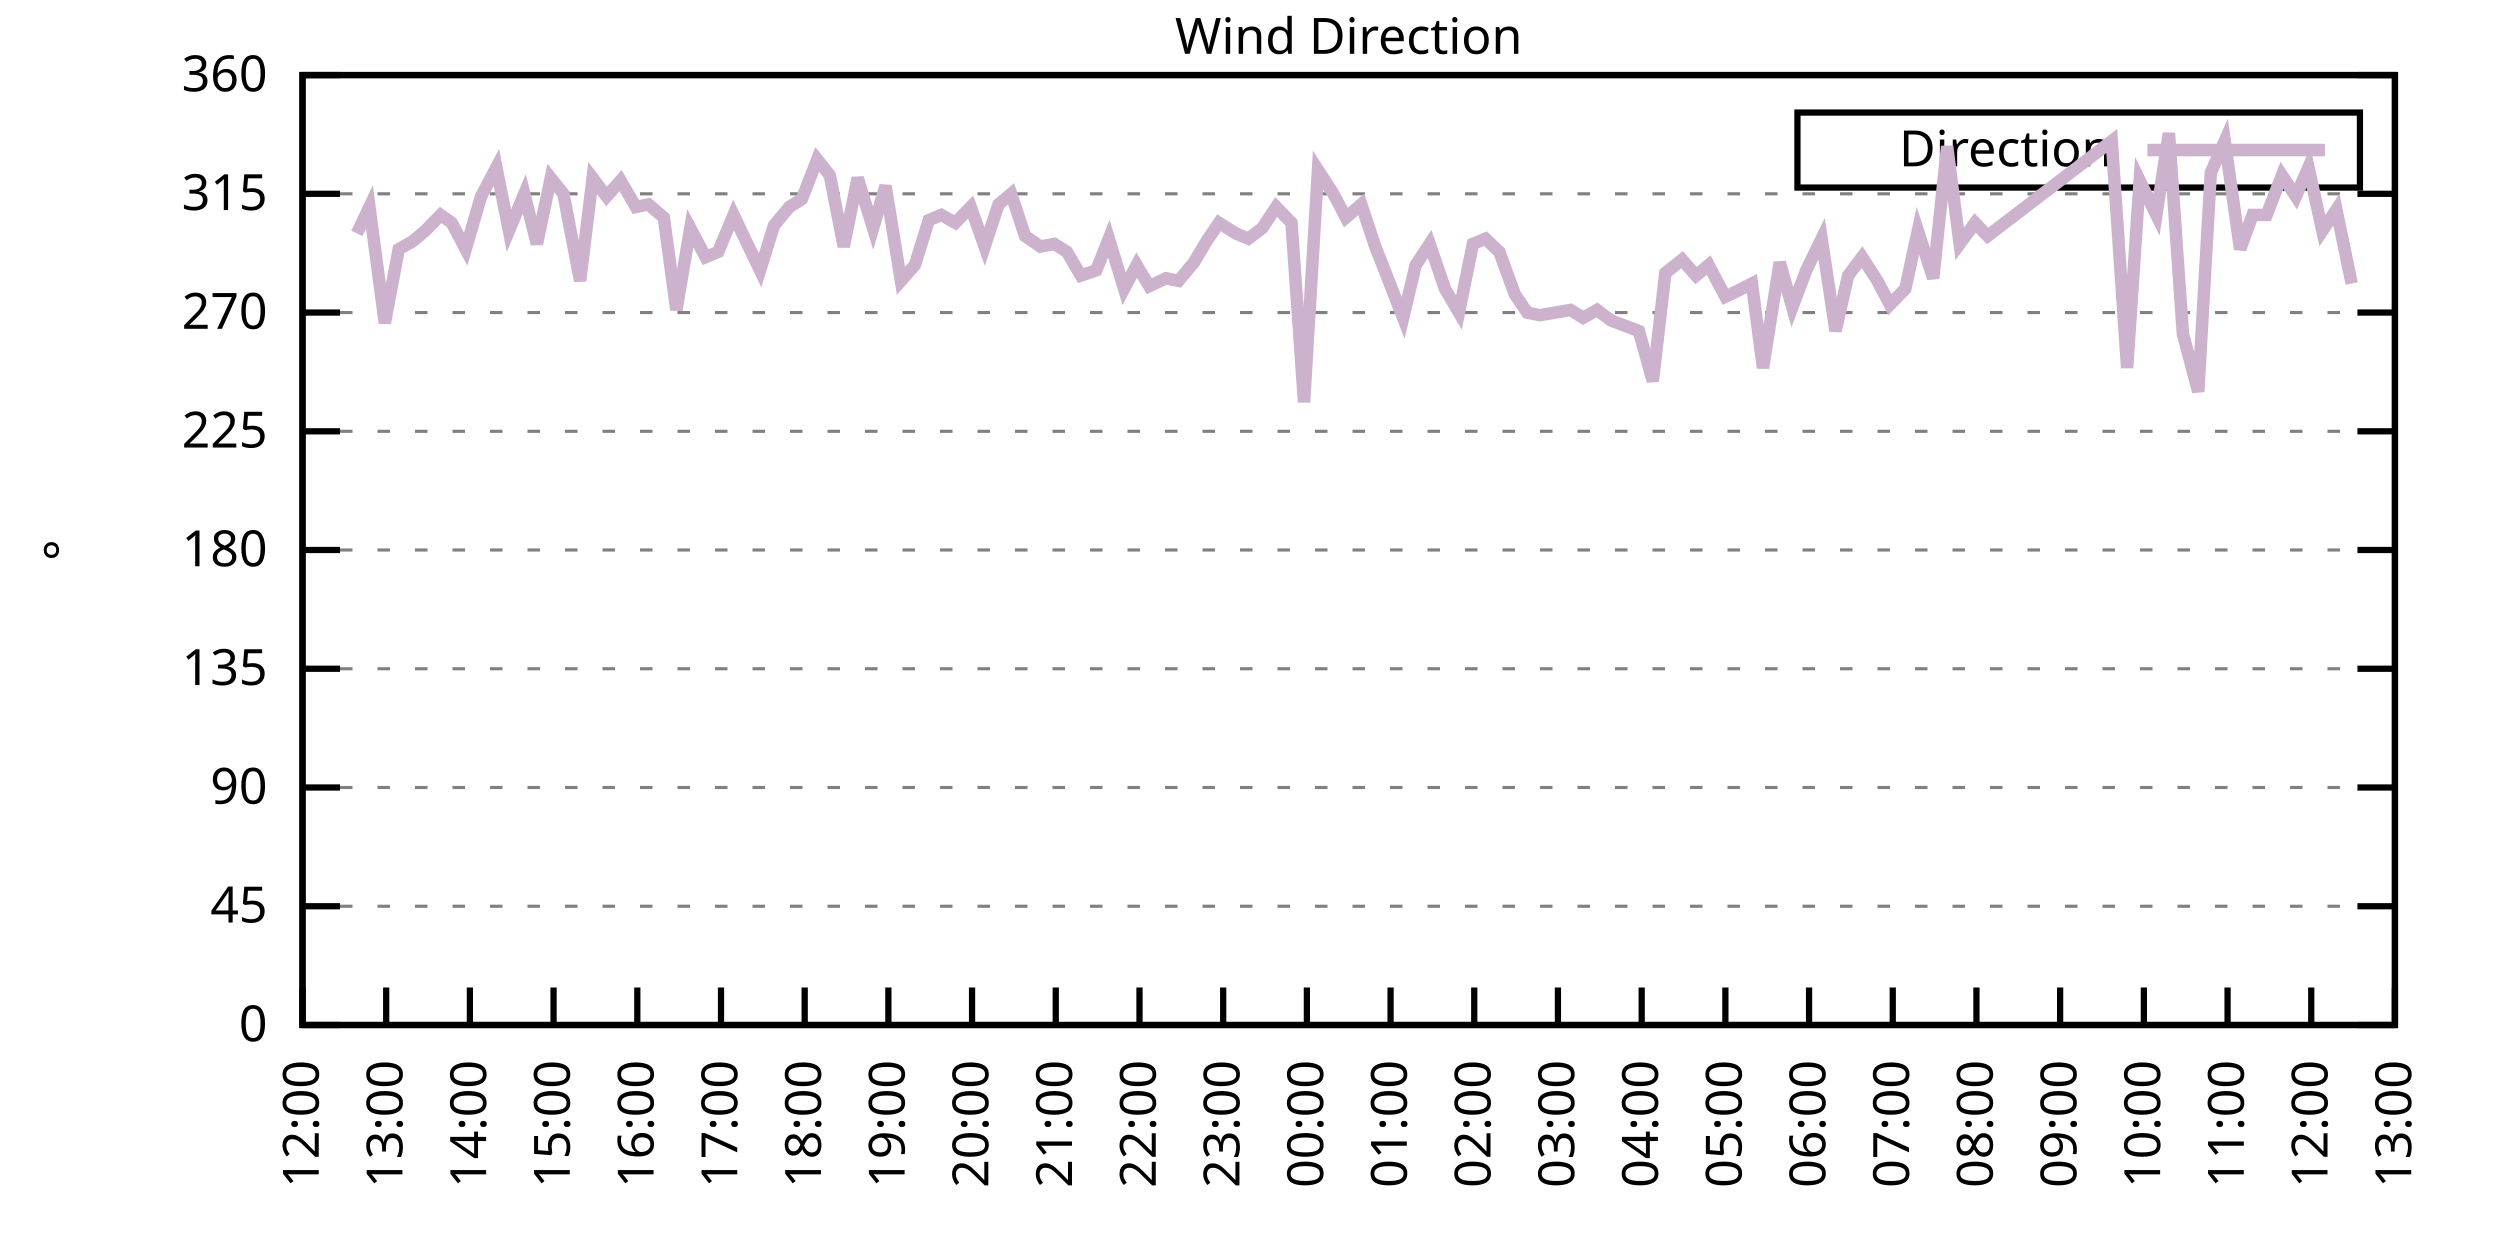
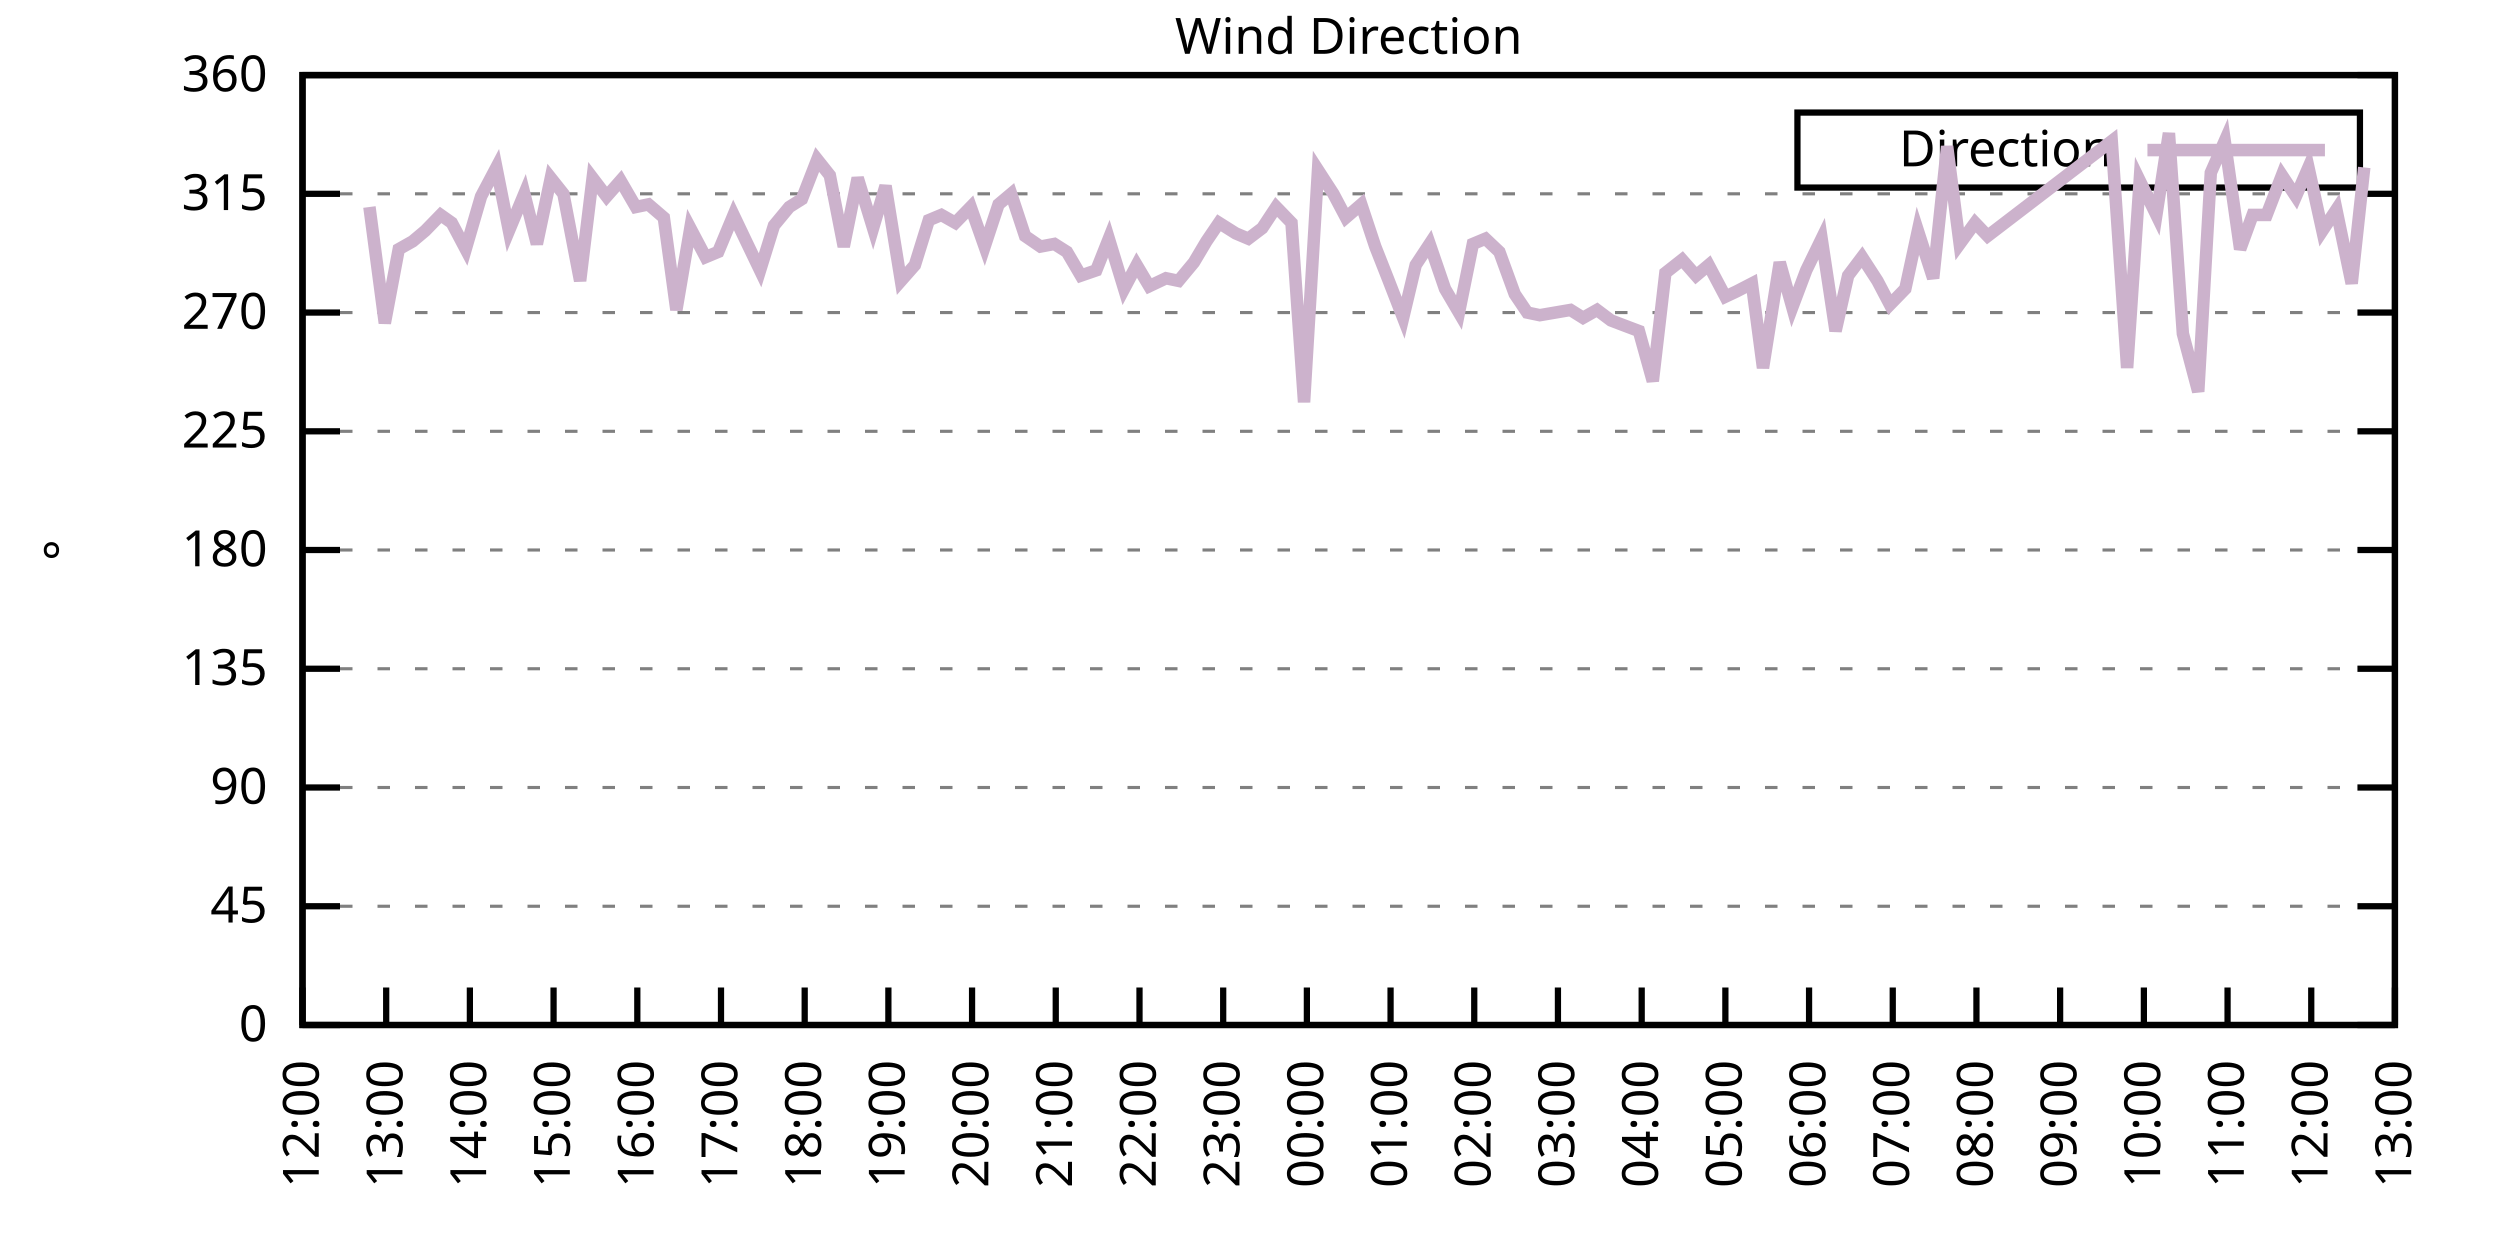
<svg xmlns="http://www.w3.org/2000/svg" xmlns:xlink="http://www.w3.org/1999/xlink" width="400" height="200" viewBox="0 0 400 200">
  <g id="gnuplot_canvas">
    <rect x="0" y="0" width="400" height="200" fill="none" />
    <defs>
      <circle id="gpDot" r="0.5" stroke-width="0.5" stroke="currentColor" />
      <path id="gpPt0" stroke-width="0.333" stroke="currentColor" d="M-1,0 h2 M0,-1 v2" />
      <path id="gpPt1" stroke-width="0.333" stroke="currentColor" d="M-1,-1 L1,1 M1,-1 L-1,1" />
      <path id="gpPt2" stroke-width="0.333" stroke="currentColor" d="M-1,0 L1,0 M0,-1 L0,1 M-1,-1 L1,1 M-1,1 L1,-1" />
      <rect id="gpPt3" stroke-width="0.333" stroke="currentColor" x="-1" y="-1" width="2" height="2" />
      <rect id="gpPt4" stroke-width="0.333" stroke="currentColor" fill="currentColor" x="-1" y="-1" width="2" height="2" />
      <circle id="gpPt5" stroke-width="0.333" stroke="currentColor" cx="0" cy="0" r="1" />
      <use xlink:href="#gpPt5" id="gpPt6" fill="currentColor" stroke="none" />
      <path id="gpPt7" stroke-width="0.333" stroke="currentColor" d="M0,-1.33 L-1.33,0.67 L1.33,0.67 z" />
      <use xlink:href="#gpPt7" id="gpPt8" fill="currentColor" stroke="none" />
      <use xlink:href="#gpPt7" id="gpPt9" stroke="currentColor" transform="rotate(180)" />
      <use xlink:href="#gpPt9" id="gpPt10" fill="currentColor" stroke="none" />
      <use xlink:href="#gpPt3" id="gpPt11" stroke="currentColor" transform="rotate(45)" />
      <use xlink:href="#gpPt11" id="gpPt12" fill="currentColor" stroke="none" />
      <path id="gpPt13" stroke-width="0.333" stroke="currentColor" d="M0,1.330 L1.265,0.411 L0.782,-1.067 L-0.782,-1.076 L-1.265,0.411 z" />
      <use xlink:href="#gpPt13" id="gpPt14" fill="currentColor" stroke="none" />
      <filter id="textbox" filterUnits="objectBoundingBox" x="0" y="0" height="1" width="1">
        <feFlood flood-color="white" flood-opacity="1" result="bgnd" />
        <feComposite in="SourceGraphic" in2="bgnd" operator="atop" />
      </filter>
      <filter id="greybox" filterUnits="objectBoundingBox" x="0" y="0" height="1" width="1">
        <feFlood flood-color="lightgrey" flood-opacity="1" result="grey" />
        <feComposite in="SourceGraphic" in2="grey" operator="atop" />
      </filter>
    </defs>
    <g fill="none" color="white" stroke="currentColor" stroke-width="1.00" stroke-linecap="butt" stroke-linejoin="miter">
</g>
    <g fill="none" color="black" stroke="currentColor" stroke-width="1.00" stroke-linecap="butt" stroke-linejoin="miter">
      <g stroke="none" shape-rendering="crispEdges">
        <polygon fill="rgb(255, 255, 255)" points="48.40,164.00 383.18,164.00 383.18,12.02 48.40,12.02 " />
      </g>
    </g>
    <g fill="none" color="black" stroke="currentColor" stroke-width="1.00" stroke-linecap="butt" stroke-linejoin="miter">
</g>
    <g fill="none" color="black" stroke="black" stroke-width="0.50" stroke-linecap="butt" stroke-linejoin="miter">
</g>
    <g fill="none" color="gray" stroke="currentColor" stroke-width="0.50" stroke-linecap="butt" stroke-linejoin="miter">
      <path stroke="gray" stroke-dasharray="2,4" class="gridline" d="M48.40,164.00 L383.19,164.00  " />
    </g>
    <g fill="none" color="gray" stroke="gray" stroke-width="1.00" stroke-linecap="butt" stroke-linejoin="miter">
</g>
    <g fill="none" color="black" stroke="currentColor" stroke-width="1.00" stroke-linecap="butt" stroke-linejoin="miter">
      <path stroke="black" d="M48.40,164.00 L54.40,164.00 M383.19,164.00 L377.19,164.00  " />
      <g transform="translate(42.80,166.60)" stroke="none" fill="black" font-family="Sans" font-size="8.00" text-anchor="end">
        <text>
          <tspan font-family="Sans"> 0</tspan>
        </text>
      </g>
    </g>
    <g fill="none" color="black" stroke="currentColor" stroke-width="1.00" stroke-linecap="butt" stroke-linejoin="miter">
</g>
    <g fill="none" color="black" stroke="black" stroke-width="0.50" stroke-linecap="butt" stroke-linejoin="miter">
</g>
    <g fill="none" color="gray" stroke="currentColor" stroke-width="0.50" stroke-linecap="butt" stroke-linejoin="miter">
      <path stroke="gray" stroke-dasharray="2,4" class="gridline" d="M48.40,145.00 L383.19,145.00  " />
    </g>
    <g fill="none" color="gray" stroke="gray" stroke-width="1.00" stroke-linecap="butt" stroke-linejoin="miter">
</g>
    <g fill="none" color="black" stroke="currentColor" stroke-width="1.00" stroke-linecap="butt" stroke-linejoin="miter">
      <path stroke="black" d="M48.40,145.00 L54.40,145.00 M383.19,145.00 L377.19,145.00  " />
      <g transform="translate(42.80,147.60)" stroke="none" fill="black" font-family="Sans" font-size="8.00" text-anchor="end">
        <text>
          <tspan font-family="Sans"> 45</tspan>
        </text>
      </g>
    </g>
    <g fill="none" color="black" stroke="currentColor" stroke-width="1.00" stroke-linecap="butt" stroke-linejoin="miter">
</g>
    <g fill="none" color="black" stroke="black" stroke-width="0.50" stroke-linecap="butt" stroke-linejoin="miter">
</g>
    <g fill="none" color="gray" stroke="currentColor" stroke-width="0.50" stroke-linecap="butt" stroke-linejoin="miter">
      <path stroke="gray" stroke-dasharray="2,4" class="gridline" d="M48.40,126.00 L383.19,126.00  " />
    </g>
    <g fill="none" color="gray" stroke="gray" stroke-width="1.00" stroke-linecap="butt" stroke-linejoin="miter">
</g>
    <g fill="none" color="black" stroke="currentColor" stroke-width="1.00" stroke-linecap="butt" stroke-linejoin="miter">
      <path stroke="black" d="M48.40,126.00 L54.40,126.00 M383.19,126.00 L377.19,126.00  " />
      <g transform="translate(42.80,128.60)" stroke="none" fill="black" font-family="Sans" font-size="8.00" text-anchor="end">
        <text>
          <tspan font-family="Sans"> 90</tspan>
        </text>
      </g>
    </g>
    <g fill="none" color="black" stroke="currentColor" stroke-width="1.00" stroke-linecap="butt" stroke-linejoin="miter">
</g>
    <g fill="none" color="black" stroke="black" stroke-width="0.50" stroke-linecap="butt" stroke-linejoin="miter">
</g>
    <g fill="none" color="gray" stroke="currentColor" stroke-width="0.50" stroke-linecap="butt" stroke-linejoin="miter">
      <path stroke="gray" stroke-dasharray="2,4" class="gridline" d="M48.40,107.00 L383.19,107.00  " />
    </g>
    <g fill="none" color="gray" stroke="gray" stroke-width="1.00" stroke-linecap="butt" stroke-linejoin="miter">
</g>
    <g fill="none" color="black" stroke="currentColor" stroke-width="1.00" stroke-linecap="butt" stroke-linejoin="miter">
      <path stroke="black" d="M48.40,107.00 L54.40,107.00 M383.19,107.00 L377.19,107.00  " />
      <g transform="translate(42.80,109.60)" stroke="none" fill="black" font-family="Sans" font-size="8.00" text-anchor="end">
        <text>
          <tspan font-family="Sans"> 135</tspan>
        </text>
      </g>
    </g>
    <g fill="none" color="black" stroke="currentColor" stroke-width="1.00" stroke-linecap="butt" stroke-linejoin="miter">
</g>
    <g fill="none" color="black" stroke="black" stroke-width="0.50" stroke-linecap="butt" stroke-linejoin="miter">
</g>
    <g fill="none" color="gray" stroke="currentColor" stroke-width="0.50" stroke-linecap="butt" stroke-linejoin="miter">
      <path stroke="gray" stroke-dasharray="2,4" class="gridline" d="M48.40,88.00 L383.19,88.00  " />
    </g>
    <g fill="none" color="gray" stroke="gray" stroke-width="1.00" stroke-linecap="butt" stroke-linejoin="miter">
</g>
    <g fill="none" color="black" stroke="currentColor" stroke-width="1.00" stroke-linecap="butt" stroke-linejoin="miter">
      <path stroke="black" d="M48.40,88.00 L54.40,88.00 M383.19,88.00 L377.19,88.00  " />
      <g transform="translate(42.80,90.60)" stroke="none" fill="black" font-family="Sans" font-size="8.00" text-anchor="end">
        <text>
          <tspan font-family="Sans"> 180</tspan>
        </text>
      </g>
    </g>
    <g fill="none" color="black" stroke="currentColor" stroke-width="1.00" stroke-linecap="butt" stroke-linejoin="miter">
</g>
    <g fill="none" color="black" stroke="black" stroke-width="0.50" stroke-linecap="butt" stroke-linejoin="miter">
</g>
    <g fill="none" color="gray" stroke="currentColor" stroke-width="0.50" stroke-linecap="butt" stroke-linejoin="miter">
      <path stroke="gray" stroke-dasharray="2,4" class="gridline" d="M48.40,69.01 L383.19,69.01  " />
    </g>
    <g fill="none" color="gray" stroke="gray" stroke-width="1.00" stroke-linecap="butt" stroke-linejoin="miter">
</g>
    <g fill="none" color="black" stroke="currentColor" stroke-width="1.00" stroke-linecap="butt" stroke-linejoin="miter">
      <path stroke="black" d="M48.40,69.01 L54.40,69.01 M383.19,69.01 L377.19,69.01  " />
      <g transform="translate(42.80,71.61)" stroke="none" fill="black" font-family="Sans" font-size="8.00" text-anchor="end">
        <text>
          <tspan font-family="Sans"> 225</tspan>
        </text>
      </g>
    </g>
    <g fill="none" color="black" stroke="currentColor" stroke-width="1.00" stroke-linecap="butt" stroke-linejoin="miter">
</g>
    <g fill="none" color="black" stroke="black" stroke-width="0.50" stroke-linecap="butt" stroke-linejoin="miter">
</g>
    <g fill="none" color="gray" stroke="currentColor" stroke-width="0.50" stroke-linecap="butt" stroke-linejoin="miter">
      <path stroke="gray" stroke-dasharray="2,4" class="gridline" d="M48.40,50.01 L383.19,50.01  " />
    </g>
    <g fill="none" color="gray" stroke="gray" stroke-width="1.00" stroke-linecap="butt" stroke-linejoin="miter">
</g>
    <g fill="none" color="black" stroke="currentColor" stroke-width="1.00" stroke-linecap="butt" stroke-linejoin="miter">
      <path stroke="black" d="M48.40,50.01 L54.40,50.01 M383.19,50.01 L377.19,50.01  " />
      <g transform="translate(42.80,52.61)" stroke="none" fill="black" font-family="Sans" font-size="8.00" text-anchor="end">
        <text>
          <tspan font-family="Sans"> 270</tspan>
        </text>
      </g>
    </g>
    <g fill="none" color="black" stroke="currentColor" stroke-width="1.00" stroke-linecap="butt" stroke-linejoin="miter">
</g>
    <g fill="none" color="black" stroke="black" stroke-width="0.50" stroke-linecap="butt" stroke-linejoin="miter">
</g>
    <g fill="none" color="gray" stroke="currentColor" stroke-width="0.50" stroke-linecap="butt" stroke-linejoin="miter">
      <path stroke="gray" stroke-dasharray="2,4" class="gridline" d="M48.40,31.01 L383.19,31.01  " />
    </g>
    <g fill="none" color="gray" stroke="gray" stroke-width="1.00" stroke-linecap="butt" stroke-linejoin="miter">
</g>
    <g fill="none" color="black" stroke="currentColor" stroke-width="1.00" stroke-linecap="butt" stroke-linejoin="miter">
      <path stroke="black" d="M48.40,31.01 L54.40,31.01 M383.19,31.01 L377.19,31.01  " />
      <g transform="translate(42.80,33.61)" stroke="none" fill="black" font-family="Sans" font-size="8.00" text-anchor="end">
        <text>
          <tspan font-family="Sans"> 315</tspan>
        </text>
      </g>
    </g>
    <g fill="none" color="black" stroke="currentColor" stroke-width="1.00" stroke-linecap="butt" stroke-linejoin="miter">
</g>
    <g fill="none" color="black" stroke="black" stroke-width="0.50" stroke-linecap="butt" stroke-linejoin="miter">
</g>
    <g fill="none" color="gray" stroke="currentColor" stroke-width="0.50" stroke-linecap="butt" stroke-linejoin="miter">
      <path stroke="gray" stroke-dasharray="2,4" class="gridline" d="M48.40,12.01 L383.19,12.01  " />
    </g>
    <g fill="none" color="gray" stroke="gray" stroke-width="1.00" stroke-linecap="butt" stroke-linejoin="miter">
</g>
    <g fill="none" color="black" stroke="currentColor" stroke-width="1.00" stroke-linecap="butt" stroke-linejoin="miter">
      <path stroke="black" d="M48.40,12.01 L54.40,12.01 M383.19,12.01 L377.19,12.01  " />
      <g transform="translate(42.80,14.61)" stroke="none" fill="black" font-family="Sans" font-size="8.00" text-anchor="end">
        <text>
          <tspan font-family="Sans"> 360</tspan>
        </text>
      </g>
    </g>
    <g fill="none" color="black" stroke="currentColor" stroke-width="1.00" stroke-linecap="butt" stroke-linejoin="miter">
      <path stroke="black" d="M48.40,164.00 L48.40,158.00  " />
      <g transform="translate(51.00,169.60) rotate(270.00)" stroke="none" fill="black" font-family="Sans" font-size="8.00" text-anchor="end">
        <text>
          <tspan font-family="Sans">12:00</tspan>
        </text>
      </g>
    </g>
    <g fill="none" color="black" stroke="currentColor" stroke-width="1.00" stroke-linecap="butt" stroke-linejoin="miter">
      <path stroke="black" d="M61.79,164.00 L61.79,158.00  " />
      <g transform="translate(64.39,169.60) rotate(270.00)" stroke="none" fill="black" font-family="Sans" font-size="8.00" text-anchor="end">
        <text>
          <tspan font-family="Sans">13:00</tspan>
        </text>
      </g>
    </g>
    <g fill="none" color="black" stroke="currentColor" stroke-width="1.00" stroke-linecap="butt" stroke-linejoin="miter">
      <path stroke="black" d="M75.18,164.00 L75.18,158.00  " />
      <g transform="translate(77.78,169.60) rotate(270.00)" stroke="none" fill="black" font-family="Sans" font-size="8.00" text-anchor="end">
        <text>
          <tspan font-family="Sans">14:00</tspan>
        </text>
      </g>
    </g>
    <g fill="none" color="black" stroke="currentColor" stroke-width="1.00" stroke-linecap="butt" stroke-linejoin="miter">
      <path stroke="black" d="M88.57,164.00 L88.57,158.00  " />
      <g transform="translate(91.17,169.60) rotate(270.00)" stroke="none" fill="black" font-family="Sans" font-size="8.00" text-anchor="end">
        <text>
          <tspan font-family="Sans">15:00</tspan>
        </text>
      </g>
    </g>
    <g fill="none" color="black" stroke="currentColor" stroke-width="1.00" stroke-linecap="butt" stroke-linejoin="miter">
      <path stroke="black" d="M101.97,164.00 L101.97,158.00  " />
      <g transform="translate(104.57,169.60) rotate(270.00)" stroke="none" fill="black" font-family="Sans" font-size="8.00" text-anchor="end">
        <text>
          <tspan font-family="Sans">16:00</tspan>
        </text>
      </g>
    </g>
    <g fill="none" color="black" stroke="currentColor" stroke-width="1.00" stroke-linecap="butt" stroke-linejoin="miter">
      <path stroke="black" d="M115.36,164.00 L115.36,158.00  " />
      <g transform="translate(117.96,169.60) rotate(270.00)" stroke="none" fill="black" font-family="Sans" font-size="8.00" text-anchor="end">
        <text>
          <tspan font-family="Sans">17:00</tspan>
        </text>
      </g>
    </g>
    <g fill="none" color="black" stroke="currentColor" stroke-width="1.00" stroke-linecap="butt" stroke-linejoin="miter">
      <path stroke="black" d="M128.75,164.00 L128.75,158.00  " />
      <g transform="translate(131.35,169.60) rotate(270.00)" stroke="none" fill="black" font-family="Sans" font-size="8.00" text-anchor="end">
        <text>
          <tspan font-family="Sans">18:00</tspan>
        </text>
      </g>
    </g>
    <g fill="none" color="black" stroke="currentColor" stroke-width="1.00" stroke-linecap="butt" stroke-linejoin="miter">
      <path stroke="black" d="M142.14,164.00 L142.14,158.00  " />
      <g transform="translate(144.74,169.60) rotate(270.00)" stroke="none" fill="black" font-family="Sans" font-size="8.00" text-anchor="end">
        <text>
          <tspan font-family="Sans">19:00</tspan>
        </text>
      </g>
    </g>
    <g fill="none" color="black" stroke="currentColor" stroke-width="1.00" stroke-linecap="butt" stroke-linejoin="miter">
      <path stroke="black" d="M155.53,164.00 L155.53,158.00  " />
      <g transform="translate(158.13,169.60) rotate(270.00)" stroke="none" fill="black" font-family="Sans" font-size="8.00" text-anchor="end">
        <text>
          <tspan font-family="Sans">20:00</tspan>
        </text>
      </g>
    </g>
    <g fill="none" color="black" stroke="currentColor" stroke-width="1.00" stroke-linecap="butt" stroke-linejoin="miter">
      <path stroke="black" d="M168.92,164.00 L168.92,158.00  " />
      <g transform="translate(171.52,169.60) rotate(270.00)" stroke="none" fill="black" font-family="Sans" font-size="8.00" text-anchor="end">
        <text>
          <tspan font-family="Sans">21:00</tspan>
        </text>
      </g>
    </g>
    <g fill="none" color="black" stroke="currentColor" stroke-width="1.00" stroke-linecap="butt" stroke-linejoin="miter">
      <path stroke="black" d="M182.32,164.00 L182.32,158.00  " />
      <g transform="translate(184.92,169.60) rotate(270.00)" stroke="none" fill="black" font-family="Sans" font-size="8.00" text-anchor="end">
        <text>
          <tspan font-family="Sans">22:00</tspan>
        </text>
      </g>
    </g>
    <g fill="none" color="black" stroke="currentColor" stroke-width="1.00" stroke-linecap="butt" stroke-linejoin="miter">
      <path stroke="black" d="M195.71,164.00 L195.71,158.00  " />
      <g transform="translate(198.31,169.60) rotate(270.00)" stroke="none" fill="black" font-family="Sans" font-size="8.00" text-anchor="end">
        <text>
          <tspan font-family="Sans">23:00</tspan>
        </text>
      </g>
    </g>
    <g fill="none" color="black" stroke="currentColor" stroke-width="1.00" stroke-linecap="butt" stroke-linejoin="miter">
      <path stroke="black" d="M209.10,164.00 L209.10,158.00  " />
      <g transform="translate(211.70,169.60) rotate(270.00)" stroke="none" fill="black" font-family="Sans" font-size="8.00" text-anchor="end">
        <text>
          <tspan font-family="Sans">00:00</tspan>
        </text>
      </g>
    </g>
    <g fill="none" color="black" stroke="currentColor" stroke-width="1.00" stroke-linecap="butt" stroke-linejoin="miter">
      <path stroke="black" d="M222.49,164.00 L222.49,158.00  " />
      <g transform="translate(225.09,169.60) rotate(270.00)" stroke="none" fill="black" font-family="Sans" font-size="8.00" text-anchor="end">
        <text>
          <tspan font-family="Sans">01:00</tspan>
        </text>
      </g>
    </g>
    <g fill="none" color="black" stroke="currentColor" stroke-width="1.00" stroke-linecap="butt" stroke-linejoin="miter">
      <path stroke="black" d="M235.88,164.00 L235.88,158.00  " />
      <g transform="translate(238.48,169.60) rotate(270.00)" stroke="none" fill="black" font-family="Sans" font-size="8.00" text-anchor="end">
        <text>
          <tspan font-family="Sans">02:00</tspan>
        </text>
      </g>
    </g>
    <g fill="none" color="black" stroke="currentColor" stroke-width="1.00" stroke-linecap="butt" stroke-linejoin="miter">
      <path stroke="black" d="M249.27,164.00 L249.27,158.00  " />
      <g transform="translate(251.87,169.60) rotate(270.00)" stroke="none" fill="black" font-family="Sans" font-size="8.00" text-anchor="end">
        <text>
          <tspan font-family="Sans">03:00</tspan>
        </text>
      </g>
    </g>
    <g fill="none" color="black" stroke="currentColor" stroke-width="1.00" stroke-linecap="butt" stroke-linejoin="miter">
      <path stroke="black" d="M262.67,164.00 L262.67,158.00  " />
      <g transform="translate(265.27,169.60) rotate(270.00)" stroke="none" fill="black" font-family="Sans" font-size="8.00" text-anchor="end">
        <text>
          <tspan font-family="Sans">04:00</tspan>
        </text>
      </g>
    </g>
    <g fill="none" color="black" stroke="currentColor" stroke-width="1.00" stroke-linecap="butt" stroke-linejoin="miter">
      <path stroke="black" d="M276.06,164.00 L276.06,158.00  " />
      <g transform="translate(278.66,169.60) rotate(270.00)" stroke="none" fill="black" font-family="Sans" font-size="8.00" text-anchor="end">
        <text>
          <tspan font-family="Sans">05:00</tspan>
        </text>
      </g>
    </g>
    <g fill="none" color="black" stroke="currentColor" stroke-width="1.00" stroke-linecap="butt" stroke-linejoin="miter">
      <path stroke="black" d="M289.45,164.00 L289.45,158.00  " />
      <g transform="translate(292.05,169.60) rotate(270.00)" stroke="none" fill="black" font-family="Sans" font-size="8.00" text-anchor="end">
        <text>
          <tspan font-family="Sans">06:00</tspan>
        </text>
      </g>
    </g>
    <g fill="none" color="black" stroke="currentColor" stroke-width="1.00" stroke-linecap="butt" stroke-linejoin="miter">
      <path stroke="black" d="M302.84,164.00 L302.84,158.00  " />
      <g transform="translate(305.44,169.60) rotate(270.00)" stroke="none" fill="black" font-family="Sans" font-size="8.00" text-anchor="end">
        <text>
          <tspan font-family="Sans">07:00</tspan>
        </text>
      </g>
    </g>
    <g fill="none" color="black" stroke="currentColor" stroke-width="1.00" stroke-linecap="butt" stroke-linejoin="miter">
      <path stroke="black" d="M316.23,164.00 L316.23,158.00  " />
      <g transform="translate(318.83,169.60) rotate(270.00)" stroke="none" fill="black" font-family="Sans" font-size="8.00" text-anchor="end">
        <text>
          <tspan font-family="Sans">08:00</tspan>
        </text>
      </g>
    </g>
    <g fill="none" color="black" stroke="currentColor" stroke-width="1.00" stroke-linecap="butt" stroke-linejoin="miter">
      <path stroke="black" d="M329.62,164.00 L329.62,158.00  " />
      <g transform="translate(332.22,169.60) rotate(270.00)" stroke="none" fill="black" font-family="Sans" font-size="8.00" text-anchor="end">
        <text>
          <tspan font-family="Sans">09:00</tspan>
        </text>
      </g>
    </g>
    <g fill="none" color="black" stroke="currentColor" stroke-width="1.00" stroke-linecap="butt" stroke-linejoin="miter">
      <path stroke="black" d="M343.02,164.00 L343.02,158.00  " />
      <g transform="translate(345.62,169.60) rotate(270.00)" stroke="none" fill="black" font-family="Sans" font-size="8.00" text-anchor="end">
        <text>
          <tspan font-family="Sans">10:00</tspan>
        </text>
      </g>
    </g>
    <g fill="none" color="black" stroke="currentColor" stroke-width="1.00" stroke-linecap="butt" stroke-linejoin="miter">
      <path stroke="black" d="M356.41,164.00 L356.41,158.00  " />
      <g transform="translate(359.01,169.60) rotate(270.00)" stroke="none" fill="black" font-family="Sans" font-size="8.00" text-anchor="end">
        <text>
          <tspan font-family="Sans">11:00</tspan>
        </text>
      </g>
    </g>
    <g fill="none" color="black" stroke="currentColor" stroke-width="1.00" stroke-linecap="butt" stroke-linejoin="miter">
      <path stroke="black" d="M369.80,164.00 L369.80,158.00  " />
      <g transform="translate(372.40,169.60) rotate(270.00)" stroke="none" fill="black" font-family="Sans" font-size="8.00" text-anchor="end">
        <text>
          <tspan font-family="Sans">12:00</tspan>
        </text>
      </g>
    </g>
    <g fill="none" color="black" stroke="currentColor" stroke-width="1.00" stroke-linecap="butt" stroke-linejoin="miter">
      <path stroke="black" d="M383.19,164.00 L383.19,158.00  " />
      <g transform="translate(385.79,169.60) rotate(270.00)" stroke="none" fill="black" font-family="Sans" font-size="8.00" text-anchor="end">
        <text>
          <tspan font-family="Sans">13:00</tspan>
        </text>
      </g>
    </g>
    <g fill="none" color="black" stroke="currentColor" stroke-width="1.00" stroke-linecap="butt" stroke-linejoin="miter">
</g>
    <g fill="none" color="black" stroke="currentColor" stroke-width="1.00" stroke-linecap="butt" stroke-linejoin="miter">
      <path stroke="black" d="M48.40,12.01 L48.40,164.00 L383.19,164.00 L383.19,12.01 L48.40,12.01 Z  " />
    </g>
    <g fill="none" color="black" stroke="currentColor" stroke-width="1.00" stroke-linecap="butt" stroke-linejoin="miter">
</g>
    <g fill="none" color="black" stroke="currentColor" stroke-width="1.00" stroke-linecap="butt" stroke-linejoin="miter">
      <path stroke="black" d="M287.59,30.01 L287.59,18.01 L377.59,18.01 L377.59,30.01 L287.59,30.01 Z  " />
    </g>
    <g id="Wind_direction_plot_1">
      <g fill="none" color="white" stroke="black" stroke-width="2.00" stroke-linecap="butt" stroke-linejoin="miter">
</g>
      <g fill="none" color="black" stroke="currentColor" stroke-width="2.00" stroke-linecap="butt" stroke-linejoin="miter">
        <g transform="translate(337.99,26.61)" stroke="none" fill="black" font-family="Sans" font-size="8.00" text-anchor="end">
          <text>
            <tspan font-family="Sans">Direction</tspan>
          </text>
        </g>
      </g>
      <g fill="none" color="black" stroke="currentColor" stroke-width="2.00" stroke-linecap="butt" stroke-linejoin="miter">
-         <path stroke="rgb(204, 178, 204)" d="M343.59,24.01 L371.99,24.01 M57.10,37.34 L59.11,33.12 L61.57,51.70 L63.80,39.87 L66.03,38.61 L68.04,36.92   L70.50,34.39 L72.28,35.65 L74.51,39.87 L76.97,31.43 L79.42,26.79 L81.43,36.92 L83.89,31.01 L85.90,39.03   L88.13,28.48 L90.14,31.01 L92.82,44.94 L94.82,28.48 L97.06,31.43 L99.29,28.90 L101.74,33.12 L103.75,32.70   L106.21,34.81 L108.22,49.59 L110.45,36.50 L112.90,41.14 L114.91,40.30 L117.37,34.39 L119.38,38.61 L121.61,43.25   L123.84,36.08 L126.29,33.12 L128.30,31.85 L130.76,25.52 L132.77,28.05 L135.00,39.45 L137.23,28.48 L139.69,36.50   L141.69,29.74 L144.15,44.94 L146.38,42.41 L148.61,35.23 L150.62,34.39 L152.85,35.65 L155.31,33.12 L157.54,39.45   L159.77,32.70 L161.78,31.01 L164.01,37.76 L166.47,39.45 L168.70,39.03 L170.71,40.30 L172.94,44.10 L175.40,43.25   L177.41,38.19 L179.86,46.21 L181.87,42.41 L183.88,45.79 L186.56,44.52 L188.57,44.94 L191.02,41.99 L193.03,38.61   L195.04,35.65 L197.72,37.34 L199.73,38.19 L201.96,36.50 L204.19,33.12 L206.64,35.65 L208.65,64.36 L210.88,27.21   L213.34,31.01 L215.35,34.81 L217.80,32.70 L220.04,39.45 L222.04,44.52 L224.50,50.85 L226.51,42.41 L228.74,39.03   L231.20,46.21 L233.43,50.01 L235.66,39.03 L237.67,38.19 L239.90,40.30 L242.36,47.05 L244.36,50.01 L246.37,50.43   L248.83,50.01 L251.28,49.59 L253.29,50.85 L255.52,49.59 L257.76,51.27 L259.99,52.12 L262.22,52.96 L264.45,60.98   L266.46,43.67 L269.14,41.56 L271.37,44.10 L273.38,42.41 L276.06,47.47 L277.84,46.63 L280.30,45.36 L282.08,58.87   L284.76,41.99 L286.77,49.16 L289.00,43.25 L291.46,38.19 L293.69,52.96 L295.70,44.10 L297.93,41.14 L300.39,44.94   L302.39,48.74 L304.85,46.21 L306.86,36.92 L309.31,44.52 L311.54,23.41 L313.55,39.03 L316.01,35.65 L318.02,37.76   L337.88,22.56 L340.34,58.87 L342.35,28.90 L345.02,34.39 L347.03,21.30 L349.26,53.39 L351.72,62.67 L353.73,27.63   L355.96,22.56 L358.42,39.87 L360.42,34.39 L362.66,34.39 L365.11,28.05 L367.34,31.43 L369.35,26.79 L371.58,36.92   L373.82,33.54 L376.27,45.36  " />
+         <path stroke="rgb(204, 178, 204)" d="M343.59,24.01 L371.99,24.01 M59.11,33.12 L61.57,51.70 L63.80,39.87 L66.03,38.61 L68.04,36.92 L70.50,34.39   L72.28,35.65 L74.51,39.87 L76.97,31.43 L79.42,26.79 L81.43,36.92 L83.89,31.01 L85.90,39.03 L88.13,28.48   L90.14,31.01 L92.82,44.94 L94.82,28.48 L97.06,31.43 L99.29,28.90 L101.74,33.12 L103.75,32.70 L106.21,34.81   L108.22,49.59 L110.45,36.50 L112.90,41.14 L114.91,40.30 L117.37,34.39 L119.38,38.61 L121.61,43.25 L123.84,36.08   L126.29,33.12 L128.30,31.85 L130.76,25.52 L132.77,28.05 L135.00,39.45 L137.23,28.48 L139.69,36.50 L141.69,29.74   L144.15,44.94 L146.38,42.41 L148.61,35.23 L150.62,34.39 L152.85,35.65 L155.31,33.12 L157.54,39.45 L159.77,32.70   L161.78,31.01 L164.01,37.76 L166.47,39.45 L168.70,39.03 L170.71,40.30 L172.94,44.10 L175.40,43.25 L177.41,38.19   L179.86,46.21 L181.87,42.41 L183.88,45.79 L186.56,44.52 L188.57,44.94 L191.02,41.99 L193.03,38.61 L195.04,35.65   L197.72,37.34 L199.73,38.19 L201.96,36.50 L204.19,33.12 L206.64,35.65 L208.65,64.36 L210.88,27.21 L213.34,31.01   L215.35,34.81 L217.80,32.70 L220.04,39.45 L222.04,44.52 L224.50,50.85 L226.51,42.41 L228.74,39.03 L231.20,46.21   L233.43,50.01 L235.66,39.03 L237.67,38.19 L239.90,40.30 L242.36,47.05 L244.36,50.01 L246.37,50.43 L248.83,50.01   L251.28,49.59 L253.29,50.85 L255.52,49.59 L257.76,51.27 L259.99,52.12 L262.22,52.96 L264.45,60.98 L266.46,43.67   L269.14,41.56 L271.37,44.10 L273.38,42.41 L276.06,47.47 L277.84,46.63 L280.30,45.36 L282.08,58.87 L284.76,41.99   L286.77,49.16 L289.00,43.25 L291.46,38.19 L293.69,52.96 L295.70,44.10 L297.93,41.14 L300.39,44.94 L302.39,48.74   L304.85,46.21 L306.86,36.92 L309.31,44.52 L311.54,23.41 L313.55,39.03 L316.01,35.65 L318.02,37.76 L337.88,22.56   L340.34,58.87 L342.35,28.90 L345.02,34.39 L347.03,21.30 L349.26,53.39 L351.72,62.67 L353.73,27.63 L355.96,22.56   L358.42,39.87 L360.42,34.39 L362.66,34.39 L365.11,28.05 L367.34,31.43 L369.35,26.79 L371.58,36.92 L373.82,33.54   L376.27,45.36 L378.28,26.79  " />
      </g>
    </g>
    <g fill="none" color="black" stroke="currentColor" stroke-width="2.00" stroke-linecap="butt" stroke-linejoin="miter">
</g>
    <g fill="none" color="black" stroke="black" stroke-width="1.00" stroke-linecap="butt" stroke-linejoin="miter">
</g>
    <g fill="none" color="black" stroke="currentColor" stroke-width="1.00" stroke-linecap="butt" stroke-linejoin="miter">
      <path stroke="black" d="M48.40,12.01 L48.40,164.00 L383.19,164.00 L383.19,12.01 L48.40,12.01 Z  " />
      <g transform="translate(12.80,88.01) rotate(270.00)" stroke="none" fill="black" font-family="Sans" font-size="8.00" text-anchor="middle">
        <text>
          <tspan font-family="Sans">°</tspan>
        </text>
      </g>
    </g>
    <g fill="none" color="black" stroke="currentColor" stroke-width="1.00" stroke-linecap="butt" stroke-linejoin="miter">
</g>
    <g fill="none" color="black" stroke="currentColor" stroke-width="1.00" stroke-linecap="butt" stroke-linejoin="miter">
      <g transform="translate(215.79,8.61)" stroke="none" fill="black" font-family="Sans" font-size="8.00" text-anchor="middle">
        <text>
          <tspan font-family="Sans">Wind Direction</tspan>
        </text>
      </g>
    </g>
    <g fill="none" color="black" stroke="currentColor" stroke-width="1.00" stroke-linecap="butt" stroke-linejoin="miter">
</g>
  </g>
</svg>
